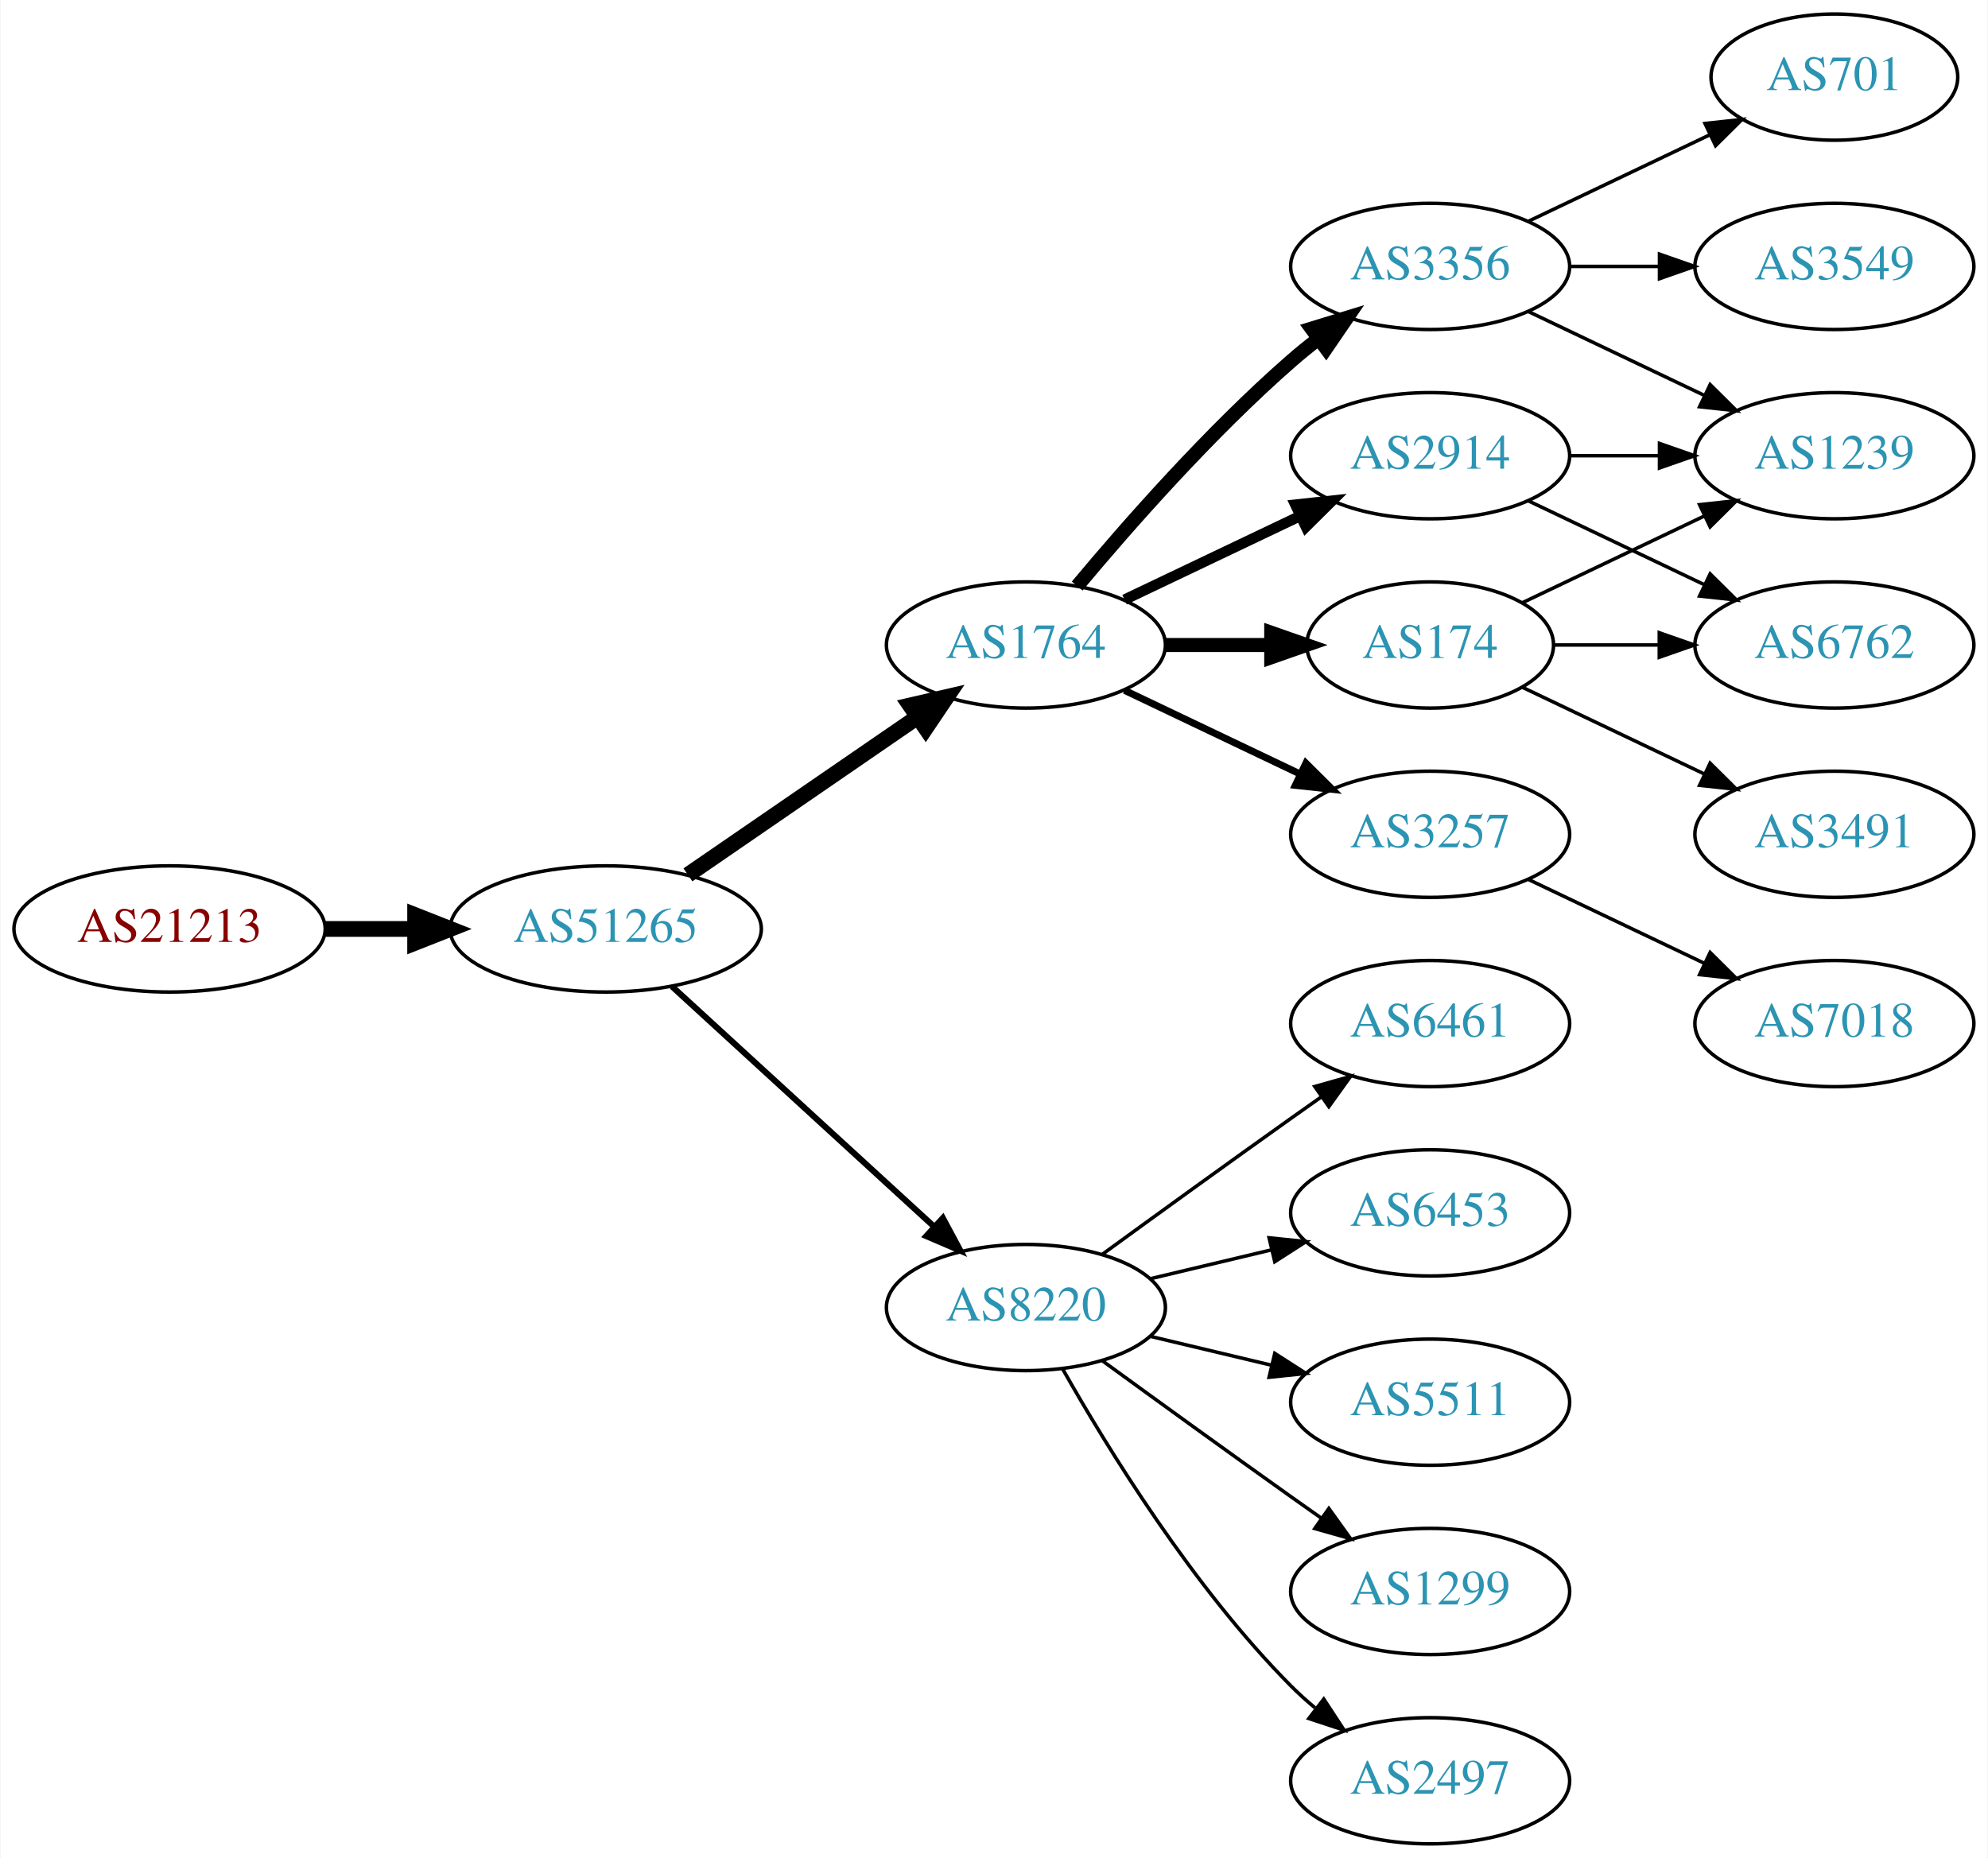
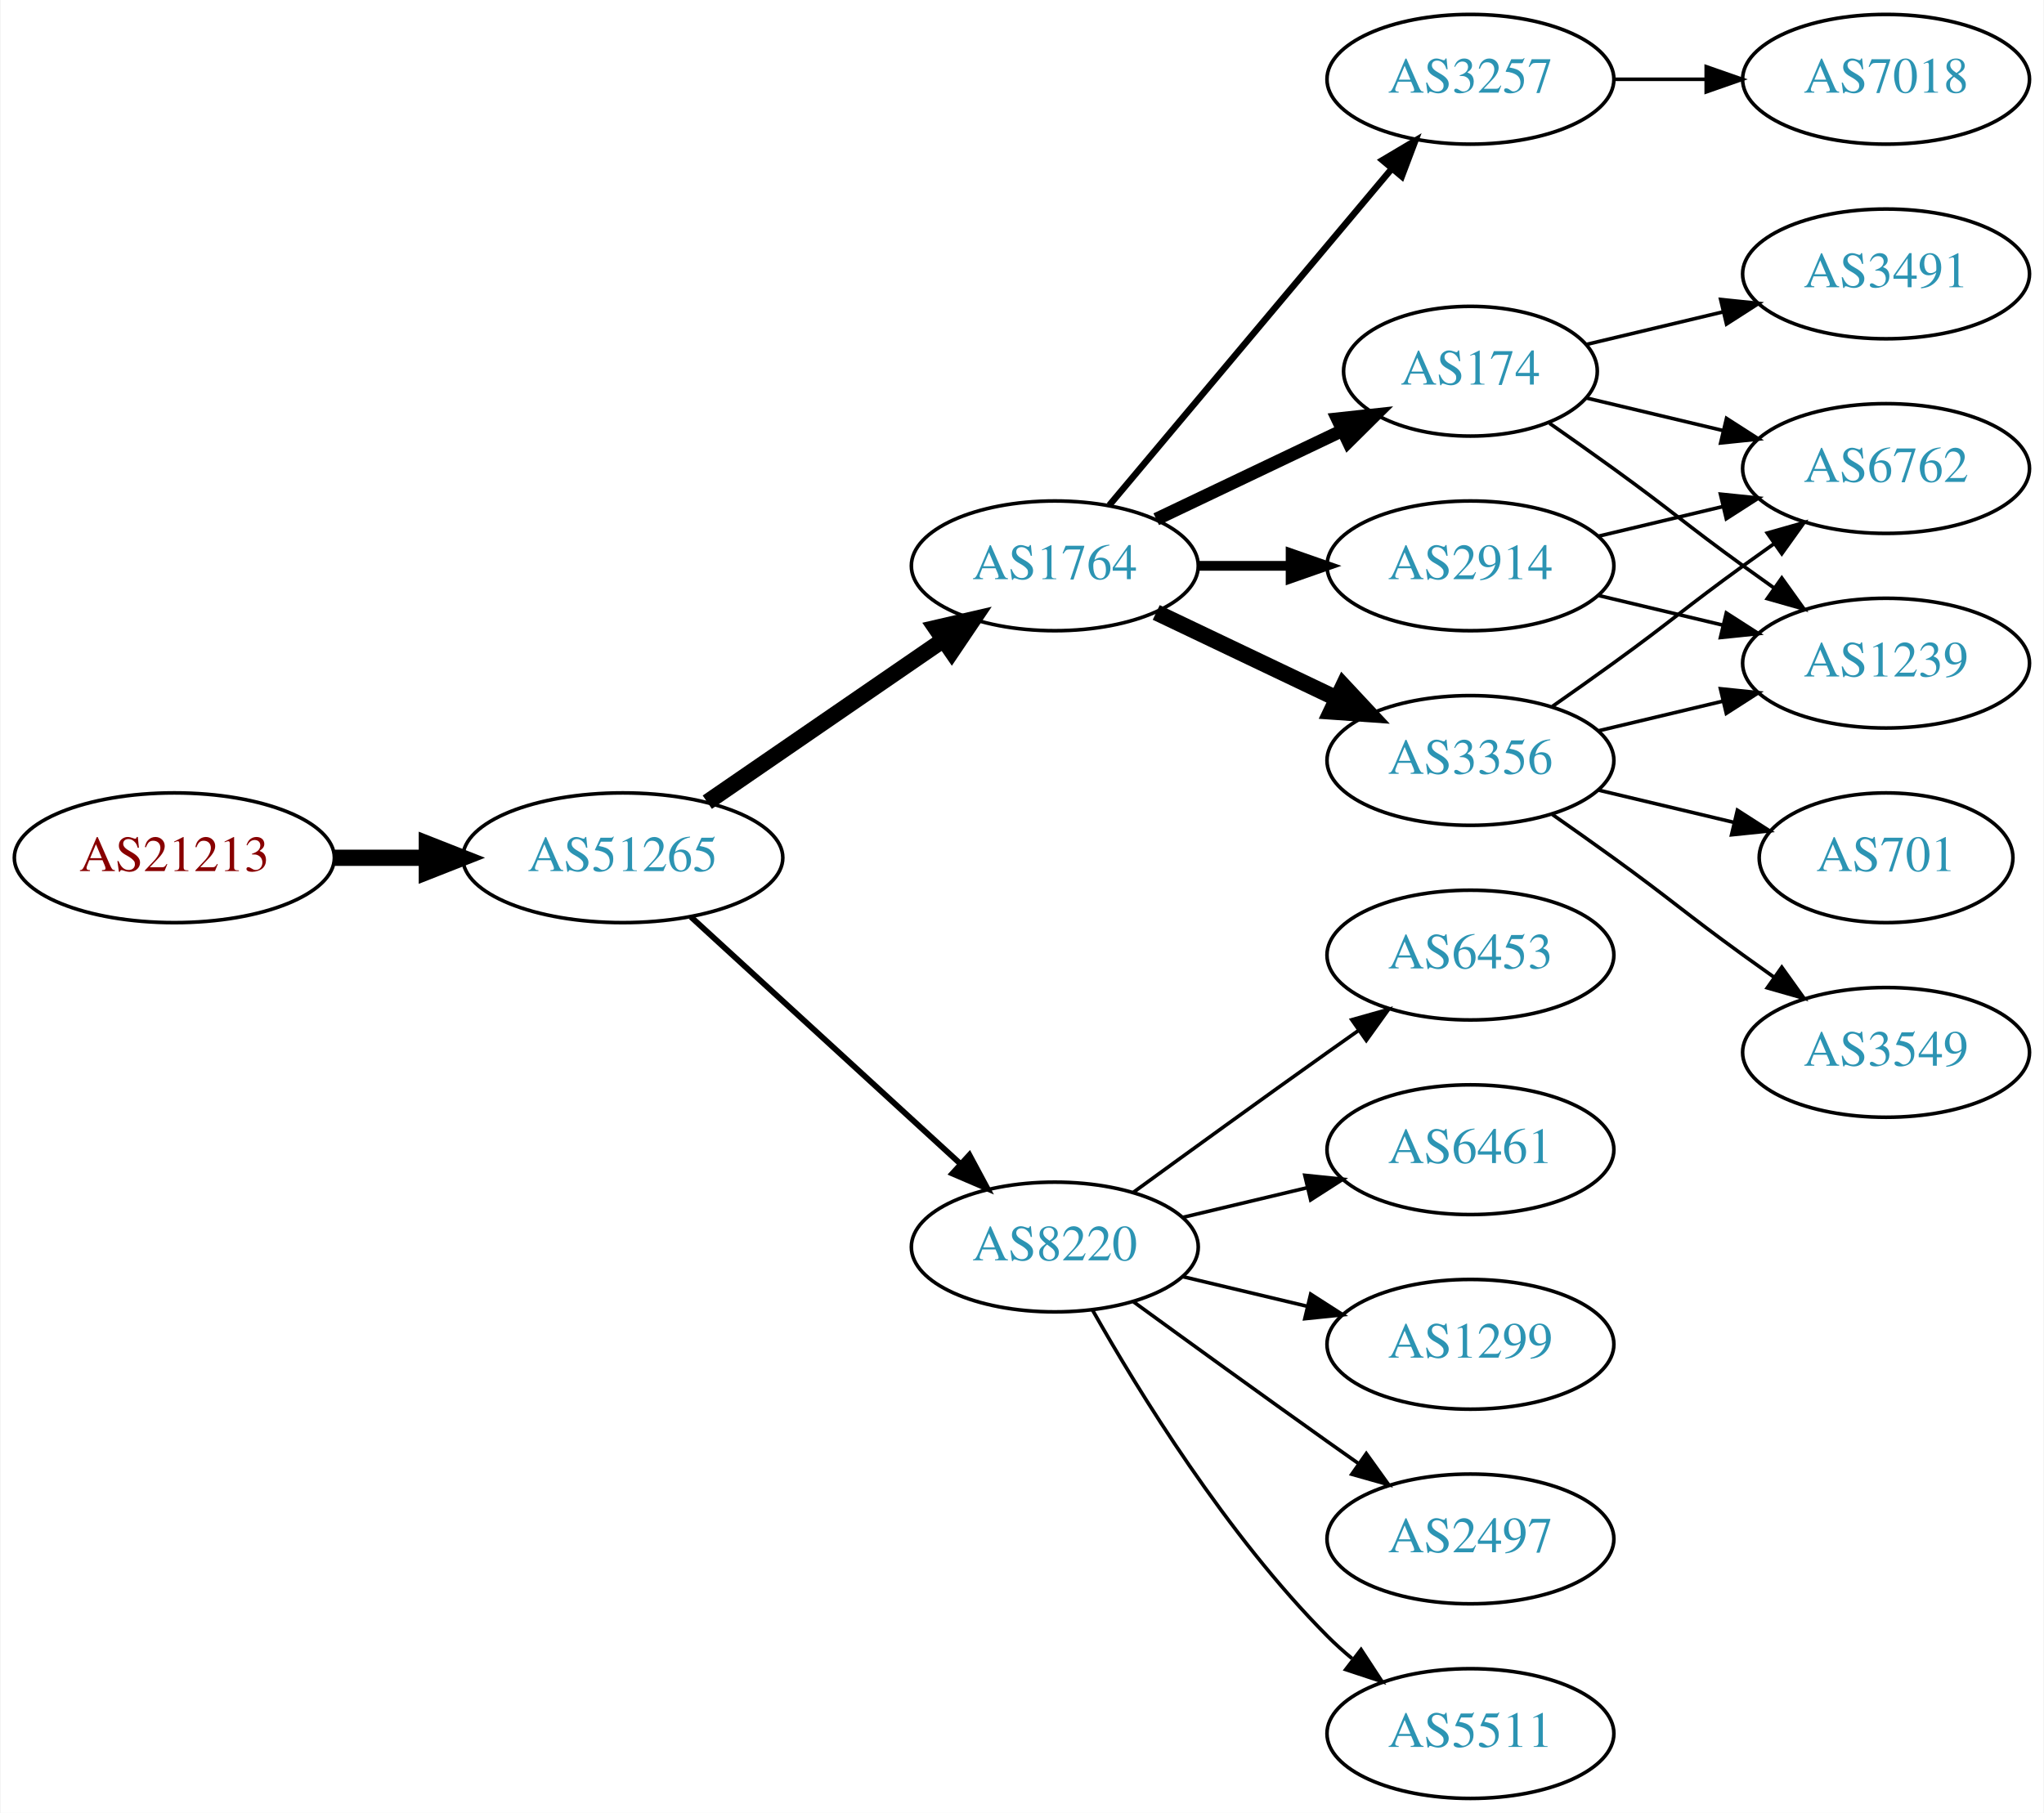
- <svg xmlns="http://www.w3.org/2000/svg" xmlns:xlink="http://www.w3.org/1999/xlink" width="567pt" height="530pt" viewBox="0.00 0.00 566.66 530.00">
-   <g id="graph0" class="graph" transform="scale(1 1) rotate(0) translate(4 526)">
-     <polygon fill="white" stroke="none" points="-4,4 -4,-526 562.663,-526 562.663,4 -4,4" />
+ <svg xmlns="http://www.w3.org/2000/svg" xmlns:xlink="http://www.w3.org/1999/xlink" width="567pt" height="503pt" viewBox="0.00 0.00 566.66 503.00">
+   <g id="graph0" class="graph" transform="scale(1 1) rotate(0) translate(4 499)">
+     <polygon fill="white" stroke="none" points="-4,4 -4,-499 562.663,-499 562.663,4 -4,4" />
    <g id="node1" class="node">
      <g id="a_node1">
        <a xlink:href="/asn/21213" xlink:title="AS21213 ~ Lisseeweg 1 [AT]">
          <ellipse fill="#ffffff" stroke="black" cx="44.196" cy="-261" rx="44.393" ry="18" />
          <text text-anchor="middle" x="44.196" y="-257.3" font-family="Times,serif" font-size="14.00" fill="#880000">AS21213</text>
        </a>
      </g>
    </g>
    <g id="node2" class="node">
      <g id="a_node2">
        <a xlink:href="/asn/51265" xlink:title="AS51265 ~ Mass Response Service GmbH [AT]">
          <ellipse fill="#ffffff" stroke="black" cx="168.588" cy="-261" rx="44.393" ry="18" />
          <text text-anchor="middle" x="168.588" y="-257.3" font-family="Times,serif" font-size="14.00" fill="#2c94b3">AS51265</text>
        </a>
      </g>
    </g>
    <g id="edge1" class="edge">
      <path fill="none" stroke="black" stroke-width="4.5" d="M88.692,-261C96.898,-261 105.569,-261 114.041,-261" />
      <polygon fill="black" stroke="black" stroke-width="4.5" points="114.233,-264.938 124.233,-261 114.233,-257.063 114.233,-264.938" />
    </g>
    <g id="node3" class="node">
      <g id="a_node3">
        <a xlink:href="/asn/1764" xlink:title="AS1764 ~ NEXTLAYER-AS [AT]">
          <ellipse fill="#ffffff" stroke="black" cx="288.431" cy="-342" rx="39.794" ry="18" />
          <text text-anchor="middle" x="288.431" y="-338.3" font-family="Times,serif" font-size="14.00" fill="#2c94b3">AS1764</text>
        </a>
      </g>
    </g>
    <g id="edge2" class="edge">
      <path fill="none" stroke="black" stroke-width="4.5" d="M192.031,-276.426C210.612,-289.198 237.173,-307.455 257.553,-321.463" />
      <polygon fill="black" stroke="black" stroke-width="4.5" points="255.396,-324.758 265.867,-327.178 259.856,-318.269 255.396,-324.758" />
    </g>
    <g id="node4" class="node">
      <g id="a_node4">
        <a xlink:href="/asn/8220" xlink:title="AS8220 ~ COLT [GB]">
          <ellipse fill="#ffffff" stroke="black" cx="288.431" cy="-153" rx="39.794" ry="18" />
          <text text-anchor="middle" x="288.431" y="-149.3" font-family="Times,serif" font-size="14.00" fill="#2c94b3">AS8220</text>
        </a>
      </g>
    </g>
    <g id="edge3" class="edge">
-       <path fill="none" stroke="black" stroke-width="1.731" d="M187.486,-244.597C207.414,-226.333 239.772,-196.678 262.249,-176.079" />
-       <polygon fill="black" stroke="black" stroke-width="1.731" points="264.743,-178.54 269.751,-169.203 260.014,-173.38 264.743,-178.54" />
+       <path fill="none" stroke="black" stroke-width="1.607" d="M187.486,-244.597C207.414,-226.333 239.772,-196.678 262.249,-176.079" />
+       <polygon fill="black" stroke="black" stroke-width="1.607" points="264.743,-178.54 269.751,-169.203 260.014,-173.38 264.743,-178.54" />
    </g>
    <g id="node5" class="node">
      <g id="a_node5">
-         <a xlink:href="/asn/174" xlink:title="AS174 ~ Cogent Communications [US]">
-           <ellipse fill="#ffffff" stroke="black" cx="403.724" cy="-342" rx="35.194" ry="18" />
-           <text text-anchor="middle" x="403.724" y="-338.3" font-family="Times,serif" font-size="14.00" fill="#2c94b3">AS174</text>
+         <a xlink:href="/asn/3356" xlink:title="AS3356 ~ Level 3 Parent, LLC [US]">
+           <ellipse fill="#ffffff" stroke="black" cx="403.724" cy="-288" rx="39.794" ry="18" />
+           <text text-anchor="middle" x="403.724" y="-284.3" font-family="Times,serif" font-size="14.00" fill="#2c94b3">AS3356</text>
        </a>
      </g>
    </g>
    <g id="edge4" class="edge">
-       <path fill="none" stroke="black" stroke-width="4" d="M328.103,-342C337.808,-342 348.299,-342 358.262,-342" />
-       <polygon fill="black" stroke="black" stroke-width="4" points="358.398,-345.5 368.398,-342 358.398,-338.5 358.398,-345.5" />
+       <path fill="none" stroke="black" stroke-width="4.5" d="M316.567,-329.066C331.561,-321.919 350.382,-312.948 366.605,-305.215" />
+       <polygon fill="black" stroke="black" stroke-width="4.5" points="368.476,-308.686 375.809,-300.829 365.087,-301.577 368.476,-308.686" />
    </g>
    <g id="node6" class="node">
      <g id="a_node6">
-         <a xlink:href="/asn/2914" xlink:title="AS2914 ~ NTT America, Inc. [US]">
-           <ellipse fill="#ffffff" stroke="black" cx="403.724" cy="-396" rx="39.794" ry="18" />
-           <text text-anchor="middle" x="403.724" y="-392.3" font-family="Times,serif" font-size="14.00" fill="#2c94b3">AS2914</text>
+         <a xlink:href="/asn/174" xlink:title="AS174 ~ Cogent Communications [US]">
+           <ellipse fill="#ffffff" stroke="black" cx="403.724" cy="-396" rx="35.194" ry="18" />
+           <text text-anchor="middle" x="403.724" y="-392.3" font-family="Times,serif" font-size="14.00" fill="#2c94b3">AS174</text>
        </a>
      </g>
    </g>
    <g id="edge5" class="edge">
-       <path fill="none" stroke="black" stroke-width="3" d="M316.567,-354.934C331.561,-362.081 350.382,-371.052 366.605,-378.785" />
-       <polygon fill="black" stroke="black" stroke-width="3" points="365.276,-382.028 375.809,-383.171 368.288,-375.709 365.276,-382.028" />
+       <path fill="none" stroke="black" stroke-width="3.6" d="M316.567,-354.934C331.999,-362.29 351.485,-371.577 368.02,-379.459" />
+       <polygon fill="black" stroke="black" stroke-width="3.6" points="366.828,-382.768 377.361,-383.911 369.84,-376.449 366.828,-382.768" />
    </g>
    <g id="node7" class="node">
      <g id="a_node7">
-         <a xlink:href="/asn/3257" xlink:title="AS3257 ~ GTT [DE]">
-           <ellipse fill="#ffffff" stroke="black" cx="403.724" cy="-288" rx="39.794" ry="18" />
-           <text text-anchor="middle" x="403.724" y="-284.3" font-family="Times,serif" font-size="14.00" fill="#2c94b3">AS3257</text>
+         <a xlink:href="/asn/2914" xlink:title="AS2914 ~ NTT America, Inc. [US]">
+           <ellipse fill="#ffffff" stroke="black" cx="403.724" cy="-342" rx="39.794" ry="18" />
+           <text text-anchor="middle" x="403.724" y="-338.3" font-family="Times,serif" font-size="14.00" fill="#2c94b3">AS2914</text>
        </a>
      </g>
    </g>
    <g id="edge6" class="edge">
-       <path fill="none" stroke="black" stroke-width="2" d="M316.567,-329.066C331.561,-321.919 350.382,-312.948 366.605,-305.215" />
-       <polygon fill="black" stroke="black" stroke-width="2" points="368.288,-308.291 375.809,-300.829 365.276,-301.972 368.288,-308.291" />
+       <path fill="none" stroke="black" stroke-width="2.7" d="M328.103,-342C336.306,-342 345.07,-342 353.602,-342" />
+       <polygon fill="black" stroke="black" stroke-width="2.7" points="353.841,-345.5 363.841,-342 353.841,-338.5 353.841,-345.5" />
    </g>
    <g id="node8" class="node">
      <g id="a_node8">
-         <a xlink:href="/asn/3356" xlink:title="AS3356 ~ Level 3 Parent, LLC [US]">
-           <ellipse fill="#ffffff" stroke="black" cx="403.724" cy="-450" rx="39.794" ry="18" />
-           <text text-anchor="middle" x="403.724" y="-446.3" font-family="Times,serif" font-size="14.00" fill="#2c94b3">AS3356</text>
+         <a xlink:href="/asn/3257" xlink:title="AS3257 ~ GTT [DE]">
+           <ellipse fill="#ffffff" stroke="black" cx="403.724" cy="-477" rx="39.794" ry="18" />
+           <text text-anchor="middle" x="403.724" y="-473.3" font-family="Times,serif" font-size="14.00" fill="#2c94b3">AS3257</text>
        </a>
      </g>
    </g>
    <g id="edge7" class="edge">
-       <path fill="none" stroke="black" stroke-width="4" d="M303.061,-358.817C317.343,-375.929 340.89,-402.745 364.077,-423 366.543,-425.154 369.182,-427.294 371.879,-429.372" />
-       <polygon fill="black" stroke="black" stroke-width="4" points="369.904,-432.264 380.033,-435.37 374.052,-426.625 369.904,-432.264" />
-     </g>
-     <g id="node12" class="node">
-       <g id="a_node12">
-         <a xlink:href="/asn/5511" xlink:title="AS5511 ~ Orange S.A. [FR]">
-           <ellipse fill="#ffffff" stroke="black" cx="403.724" cy="-126" rx="39.794" ry="18" />
-           <text text-anchor="middle" x="403.724" y="-122.3" font-family="Times,serif" font-size="14.00" fill="#2c94b3">AS5511</text>
-         </a>
-       </g>
-     </g>
-     <g id="edge11" class="edge">
-       <path fill="none" stroke="black" d="M324.038,-144.752C334.909,-142.162 347.064,-139.265 358.506,-136.538" />
-       <polygon fill="black" stroke="black" points="359.412,-139.92 368.328,-134.197 357.789,-133.111 359.412,-139.92" />
+       <path fill="none" stroke="black" stroke-width="1.8" d="M303.55,-358.825C323.225,-382.269 359.029,-424.934 381.808,-452.076" />
+       <polygon fill="black" stroke="black" stroke-width="1.8" points="379.317,-454.553 388.426,-459.963 384.679,-450.053 379.317,-454.553" />
    </g>
    <g id="node13" class="node">
      <g id="a_node13">
        <a xlink:href="/asn/1299" xlink:title="AS1299 ~ Telia Carrier [EU]">
-           <ellipse fill="#ffffff" stroke="black" cx="403.724" cy="-72" rx="39.794" ry="18" />
-           <text text-anchor="middle" x="403.724" y="-68.3" font-family="Times,serif" font-size="14.00" fill="#2c94b3">AS1299</text>
+           <ellipse fill="#ffffff" stroke="black" cx="403.724" cy="-126" rx="39.794" ry="18" />
+           <text text-anchor="middle" x="403.724" y="-122.3" font-family="Times,serif" font-size="14.00" fill="#2c94b3">AS1299</text>
        </a>
      </g>
    </g>
    <g id="edge12" class="edge">
-       <path fill="none" stroke="black" d="M310.279,-137.778C325.213,-126.909 345.827,-111.975 364.077,-99 366.898,-96.995 369.841,-94.915 372.789,-92.841" />
-       <polygon fill="black" stroke="black" points="374.835,-95.681 381.013,-87.074 370.816,-89.95 374.835,-95.681" />
+       <path fill="none" stroke="black" d="M324.038,-144.752C334.909,-142.162 347.064,-139.265 358.506,-136.538" />
+       <polygon fill="black" stroke="black" points="359.412,-139.92 368.328,-134.197 357.789,-133.111 359.412,-139.92" />
    </g>
    <g id="node14" class="node">
      <g id="a_node14">
        <a xlink:href="/asn/2497" xlink:title="AS2497 ~ Internet Initiative Japan Inc. [JP]">
+           <ellipse fill="#ffffff" stroke="black" cx="403.724" cy="-72" rx="39.794" ry="18" />
+           <text text-anchor="middle" x="403.724" y="-68.3" font-family="Times,serif" font-size="14.00" fill="#2c94b3">AS2497</text>
+         </a>
+       </g>
+     </g>
+     <g id="edge13" class="edge">
+       <path fill="none" stroke="black" d="M310.279,-137.778C325.213,-126.909 345.827,-111.975 364.077,-99 366.898,-96.995 369.841,-94.915 372.789,-92.841" />
+       <polygon fill="black" stroke="black" points="374.835,-95.681 381.013,-87.074 370.816,-89.95 374.835,-95.681" />
+     </g>
+     <g id="node15" class="node">
+       <g id="a_node15">
+         <a xlink:href="/asn/5511" xlink:title="AS5511 ~ Orange S.A. [FR]">
          <ellipse fill="#ffffff" stroke="black" cx="403.724" cy="-18" rx="39.794" ry="18" />
-           <text text-anchor="middle" x="403.724" y="-14.3" font-family="Times,serif" font-size="14.00" fill="#2c94b3">AS2497</text>
-         </a>
-       </g>
-     </g>
-     <g id="edge13" class="edge">
+           <text text-anchor="middle" x="403.724" y="-14.3" font-family="Times,serif" font-size="14.00" fill="#2c94b3">AS5511</text>
+         </a>
+       </g>
+     </g>
+     <g id="edge14" class="edge">
      <path fill="none" stroke="black" d="M298.891,-135.51C311.672,-112.904 336.105,-73.114 364.077,-45 366.188,-42.879 368.484,-40.812 370.87,-38.829" />
      <polygon fill="black" stroke="black" points="373.385,-41.31 379.185,-32.444 369.122,-35.758 373.385,-41.31" />
-     </g>
-     <g id="node15" class="node">
-       <g id="a_node15">
-         <a xlink:href="/asn/6461" xlink:title="AS6461 ~ Zayo Bandwidth [US]">
-           <ellipse fill="#ffffff" stroke="black" cx="403.724" cy="-234" rx="39.794" ry="18" />
-           <text text-anchor="middle" x="403.724" y="-230.3" font-family="Times,serif" font-size="14.00" fill="#2c94b3">AS6461</text>
-         </a>
-       </g>
-     </g>
-     <g id="edge14" class="edge">
-       <path fill="none" stroke="black" d="M310.279,-168.222C325.213,-179.091 345.827,-194.025 364.077,-207 366.898,-209.005 369.841,-211.085 372.789,-213.159" />
-       <polygon fill="black" stroke="black" points="370.816,-216.05 381.013,-218.926 374.835,-210.319 370.816,-216.05" />
    </g>
    <g id="node16" class="node">
      <g id="a_node16">
        <a xlink:href="/asn/6453" xlink:title="AS6453 ~ TATA COMMUNICATIONS (AMERICA) INC [US]">
+           <ellipse fill="#ffffff" stroke="black" cx="403.724" cy="-234" rx="39.794" ry="18" />
+           <text text-anchor="middle" x="403.724" y="-230.3" font-family="Times,serif" font-size="14.00" fill="#2c94b3">AS6453</text>
+         </a>
+       </g>
+     </g>
+     <g id="edge15" class="edge">
+       <path fill="none" stroke="black" d="M310.279,-168.222C325.213,-179.091 345.827,-194.025 364.077,-207 366.898,-209.005 369.841,-211.085 372.789,-213.159" />
+       <polygon fill="black" stroke="black" points="370.816,-216.05 381.013,-218.926 374.835,-210.319 370.816,-216.05" />
+     </g>
+     <g id="node17" class="node">
+       <g id="a_node17">
+         <a xlink:href="/asn/6461" xlink:title="AS6461 ~ Zayo Bandwidth [US]">
          <ellipse fill="#ffffff" stroke="black" cx="403.724" cy="-180" rx="39.794" ry="18" />
-           <text text-anchor="middle" x="403.724" y="-176.3" font-family="Times,serif" font-size="14.00" fill="#2c94b3">AS6453</text>
-         </a>
-       </g>
-     </g>
-     <g id="edge15" class="edge">
+           <text text-anchor="middle" x="403.724" y="-176.3" font-family="Times,serif" font-size="14.00" fill="#2c94b3">AS6461</text>
+         </a>
+       </g>
+     </g>
+     <g id="edge16" class="edge">
      <path fill="none" stroke="black" d="M324.038,-161.248C334.909,-163.838 347.064,-166.735 358.506,-169.462" />
      <polygon fill="black" stroke="black" points="357.789,-172.889 368.328,-171.803 359.412,-166.08 357.789,-172.889" />
    </g>
    <g id="node9" class="node">
      <g id="a_node9">
        <a xlink:href="/asn/6762" xlink:title="AS6762 ~ TELECOM ITALIA SPARKLE S.p.A. [IT]">
-           <ellipse fill="#ffffff" stroke="black" cx="519.017" cy="-342" rx="39.794" ry="18" />
-           <text text-anchor="middle" x="519.017" y="-338.3" font-family="Times,serif" font-size="14.00" fill="#2c94b3">AS6762</text>
+           <ellipse fill="#ffffff" stroke="black" cx="519.017" cy="-369" rx="39.794" ry="18" />
+           <text text-anchor="middle" x="519.017" y="-365.3" font-family="Times,serif" font-size="14.00" fill="#2c94b3">AS6762</text>
        </a>
      </g>
    </g>
    <g id="edge8" class="edge">
-       <path fill="none" stroke="black" d="M439.023,-342C448.4,-342 458.75,-342 468.785,-342" />
-       <polygon fill="black" stroke="black" points="469.074,-345.5 479.074,-342 469.074,-338.5 469.074,-345.5" />
+       <path fill="none" stroke="black" d="M426.481,-303.009C432.015,-306.879 437.934,-311.064 443.37,-315 459.57,-326.729 463.17,-330.271 479.37,-342 482.173,-344.029 485.105,-346.125 488.045,-348.21" />
+       <polygon fill="black" stroke="black" points="486.068,-351.097 496.26,-353.991 490.096,-345.373 486.068,-351.097" />
    </g>
    <g id="node10" class="node">
      <g id="a_node10">
-         <a xlink:href="/asn/1239" xlink:title="AS1239 ~ Sprint [US]">
-           <ellipse fill="#ffffff" stroke="black" cx="519.017" cy="-396" rx="39.794" ry="18" />
-           <text text-anchor="middle" x="519.017" y="-392.3" font-family="Times,serif" font-size="14.00" fill="#2c94b3">AS1239</text>
+         <a xlink:href="/asn/3549" xlink:title="AS3549 ~ Level 3 Parent, LLC [US]">
+           <ellipse fill="#ffffff" stroke="black" cx="519.017" cy="-207" rx="39.794" ry="18" />
+           <text text-anchor="middle" x="519.017" y="-203.3" font-family="Times,serif" font-size="14.00" fill="#2c94b3">AS3549</text>
        </a>
      </g>
    </g>
    <g id="edge9" class="edge">
-       <path fill="none" stroke="black" d="M430.149,-354.119C445.452,-361.413 465.175,-370.814 482.057,-378.86" />
-       <polygon fill="black" stroke="black" points="480.564,-382.026 491.097,-383.169 483.576,-375.707 480.564,-382.026" />
+       <path fill="none" stroke="black" d="M426.481,-272.991C432.015,-269.121 437.934,-264.936 443.37,-261 459.57,-249.271 463.17,-245.729 479.37,-234 482.173,-231.971 485.105,-229.875 488.045,-227.79" />
+       <polygon fill="black" stroke="black" points="490.096,-230.627 496.26,-222.009 486.068,-224.903 490.096,-230.627" />
    </g>
    <g id="node11" class="node">
      <g id="a_node11">
+         <a xlink:href="/asn/1239" xlink:title="AS1239 ~ Sprint [US]">
+           <ellipse fill="#ffffff" stroke="black" cx="519.017" cy="-315" rx="39.794" ry="18" />
+           <text text-anchor="middle" x="519.017" y="-311.3" font-family="Times,serif" font-size="14.00" fill="#2c94b3">AS1239</text>
+         </a>
+       </g>
+     </g>
+     <g id="edge10" class="edge">
+       <path fill="none" stroke="black" d="M439.331,-296.248C450.202,-298.838 462.357,-301.735 473.799,-304.462" />
+       <polygon fill="black" stroke="black" points="473.082,-307.889 483.621,-306.803 474.705,-301.08 473.082,-307.889" />
+     </g>
+     <g id="node12" class="node">
+       <g id="a_node12">
+         <a xlink:href="/asn/701" xlink:title="AS701 ~ UUNET [US]">
+           <ellipse fill="#ffffff" stroke="black" cx="519.017" cy="-261" rx="35.194" ry="18" />
+           <text text-anchor="middle" x="519.017" y="-257.3" font-family="Times,serif" font-size="14.00" fill="#2c94b3">AS701</text>
+         </a>
+       </g>
+     </g>
+     <g id="edge11" class="edge">
+       <path fill="none" stroke="black" d="M439.331,-279.752C451.125,-276.942 464.43,-273.771 476.698,-270.847" />
+       <polygon fill="black" stroke="black" points="477.787,-274.186 486.703,-268.463 476.164,-267.376 477.787,-274.186" />
+     </g>
+     <g id="edge17" class="edge">
+       <path fill="none" stroke="black" d="M435.981,-388.551C447.661,-385.767 461.157,-382.551 473.786,-379.541" />
+       <polygon fill="black" stroke="black" points="474.762,-382.907 483.678,-377.184 473.139,-376.097 474.762,-382.907" />
+     </g>
+     <g id="edge18" class="edge">
+       <path fill="none" stroke="black" d="M425.674,-381.555C431.437,-377.529 437.669,-373.128 443.37,-369 459.57,-357.271 463.17,-353.729 479.37,-342 482.173,-339.971 485.105,-337.875 488.045,-335.79" />
+       <polygon fill="black" stroke="black" points="490.096,-338.627 496.26,-330.009 486.068,-332.903 490.096,-338.627" />
+     </g>
+     <g id="node18" class="node">
+       <g id="a_node18">
        <a xlink:href="/asn/3491" xlink:title="AS3491 ~ PCCW Global, Inc. [US]">
-           <ellipse fill="#ffffff" stroke="black" cx="519.017" cy="-288" rx="39.794" ry="18" />
-           <text text-anchor="middle" x="519.017" y="-284.3" font-family="Times,serif" font-size="14.00" fill="#2c94b3">AS3491</text>
-         </a>
-       </g>
-     </g>
-     <g id="edge10" class="edge">
-       <path fill="none" stroke="black" d="M430.149,-329.881C445.452,-322.587 465.175,-313.186 482.057,-305.14" />
-       <polygon fill="black" stroke="black" points="483.576,-308.293 491.097,-300.831 480.564,-301.974 483.576,-308.293" />
-     </g>
-     <g id="edge17" class="edge">
-       <path fill="none" stroke="black" d="M431.86,-383.066C446.854,-375.919 465.675,-366.948 481.898,-359.215" />
-       <polygon fill="black" stroke="black" points="483.581,-362.291 491.102,-354.829 480.569,-355.972 483.581,-362.291" />
-     </g>
-     <g id="edge16" class="edge">
-       <path fill="none" stroke="black" d="M443.396,-396C451.599,-396 460.363,-396 468.895,-396" />
-       <polygon fill="black" stroke="black" points="469.134,-399.5 479.134,-396 469.134,-392.5 469.134,-399.5" />
+           <ellipse fill="#ffffff" stroke="black" cx="519.017" cy="-423" rx="39.794" ry="18" />
+           <text text-anchor="middle" x="519.017" y="-419.3" font-family="Times,serif" font-size="14.00" fill="#2c94b3">AS3491</text>
+         </a>
+       </g>
+     </g>
+     <g id="edge19" class="edge">
+       <path fill="none" stroke="black" d="M435.981,-403.449C447.661,-406.233 461.157,-409.449 473.786,-412.459" />
+       <polygon fill="black" stroke="black" points="473.139,-415.903 483.678,-414.816 474.762,-409.093 473.139,-415.903" />
+     </g>
+     <g id="edge21" class="edge">
+       <path fill="none" stroke="black" d="M439.331,-350.248C450.202,-352.838 462.357,-355.735 473.799,-358.462" />
+       <polygon fill="black" stroke="black" points="473.082,-361.889 483.621,-360.803 474.705,-355.08 473.082,-361.889" />
+     </g>
+     <g id="edge22" class="edge">
+       <path fill="none" stroke="black" d="M439.331,-333.752C450.202,-331.162 462.357,-328.265 473.799,-325.538" />
+       <polygon fill="black" stroke="black" points="474.705,-328.92 483.621,-323.197 473.082,-322.111 474.705,-328.92" />
    </g>
    <g id="node19" class="node">
      <g id="a_node19">
        <a xlink:href="/asn/7018" xlink:title="AS7018 ~ AT&amp;T Services, Inc. [US]">
-           <ellipse fill="#ffffff" stroke="black" cx="519.017" cy="-234" rx="39.794" ry="18" />
-           <text text-anchor="middle" x="519.017" y="-230.3" font-family="Times,serif" font-size="14.00" fill="#2c94b3">AS7018</text>
-         </a>
-       </g>
-     </g>
-     <g id="edge21" class="edge">
-       <path fill="none" stroke="black" d="M431.86,-275.066C446.854,-267.919 465.675,-258.948 481.898,-251.215" />
-       <polygon fill="black" stroke="black" points="483.581,-254.291 491.102,-246.829 480.569,-247.972 483.581,-254.291" />
-     </g>
-     <g id="edge19" class="edge">
-       <path fill="none" stroke="black" d="M431.86,-437.066C446.854,-429.919 465.675,-420.948 481.898,-413.215" />
-       <polygon fill="black" stroke="black" points="483.581,-416.291 491.102,-408.829 480.569,-409.972 483.581,-416.291" />
-     </g>
-     <g id="node17" class="node">
-       <g id="a_node17">
-         <a xlink:href="/asn/701" xlink:title="AS701 ~ UUNET [US]">
-           <ellipse fill="#ffffff" stroke="black" cx="519.017" cy="-504" rx="35.194" ry="18" />
-           <text text-anchor="middle" x="519.017" y="-500.3" font-family="Times,serif" font-size="14.00" fill="#2c94b3">AS701</text>
-         </a>
-       </g>
-     </g>
-     <g id="edge18" class="edge">
-       <path fill="none" stroke="black" d="M431.86,-462.934C447.292,-470.29 466.778,-479.577 483.313,-487.459" />
-       <polygon fill="black" stroke="black" points="482.121,-490.768 492.654,-491.911 485.133,-484.449 482.121,-490.768" />
-     </g>
-     <g id="node18" class="node">
-       <g id="a_node18">
-         <a xlink:href="/asn/3549" xlink:title="AS3549 ~ Level 3 Parent, LLC [US]">
-           <ellipse fill="#ffffff" stroke="black" cx="519.017" cy="-450" rx="39.794" ry="18" />
-           <text text-anchor="middle" x="519.017" y="-446.3" font-family="Times,serif" font-size="14.00" fill="#2c94b3">AS3549</text>
+           <ellipse fill="#ffffff" stroke="black" cx="519.017" cy="-477" rx="39.794" ry="18" />
+           <text text-anchor="middle" x="519.017" y="-473.3" font-family="Times,serif" font-size="14.00" fill="#2c94b3">AS7018</text>
        </a>
      </g>
    </g>
    <g id="edge20" class="edge">
-       <path fill="none" stroke="black" d="M443.396,-450C451.599,-450 460.363,-450 468.895,-450" />
-       <polygon fill="black" stroke="black" points="469.134,-453.5 479.134,-450 469.134,-446.5 469.134,-453.5" />
+       <path fill="none" stroke="black" d="M443.396,-477C451.599,-477 460.363,-477 468.895,-477" />
+       <polygon fill="black" stroke="black" points="469.134,-480.5 479.134,-477 469.134,-473.5 469.134,-480.5" />
    </g>
  </g>
</svg>
